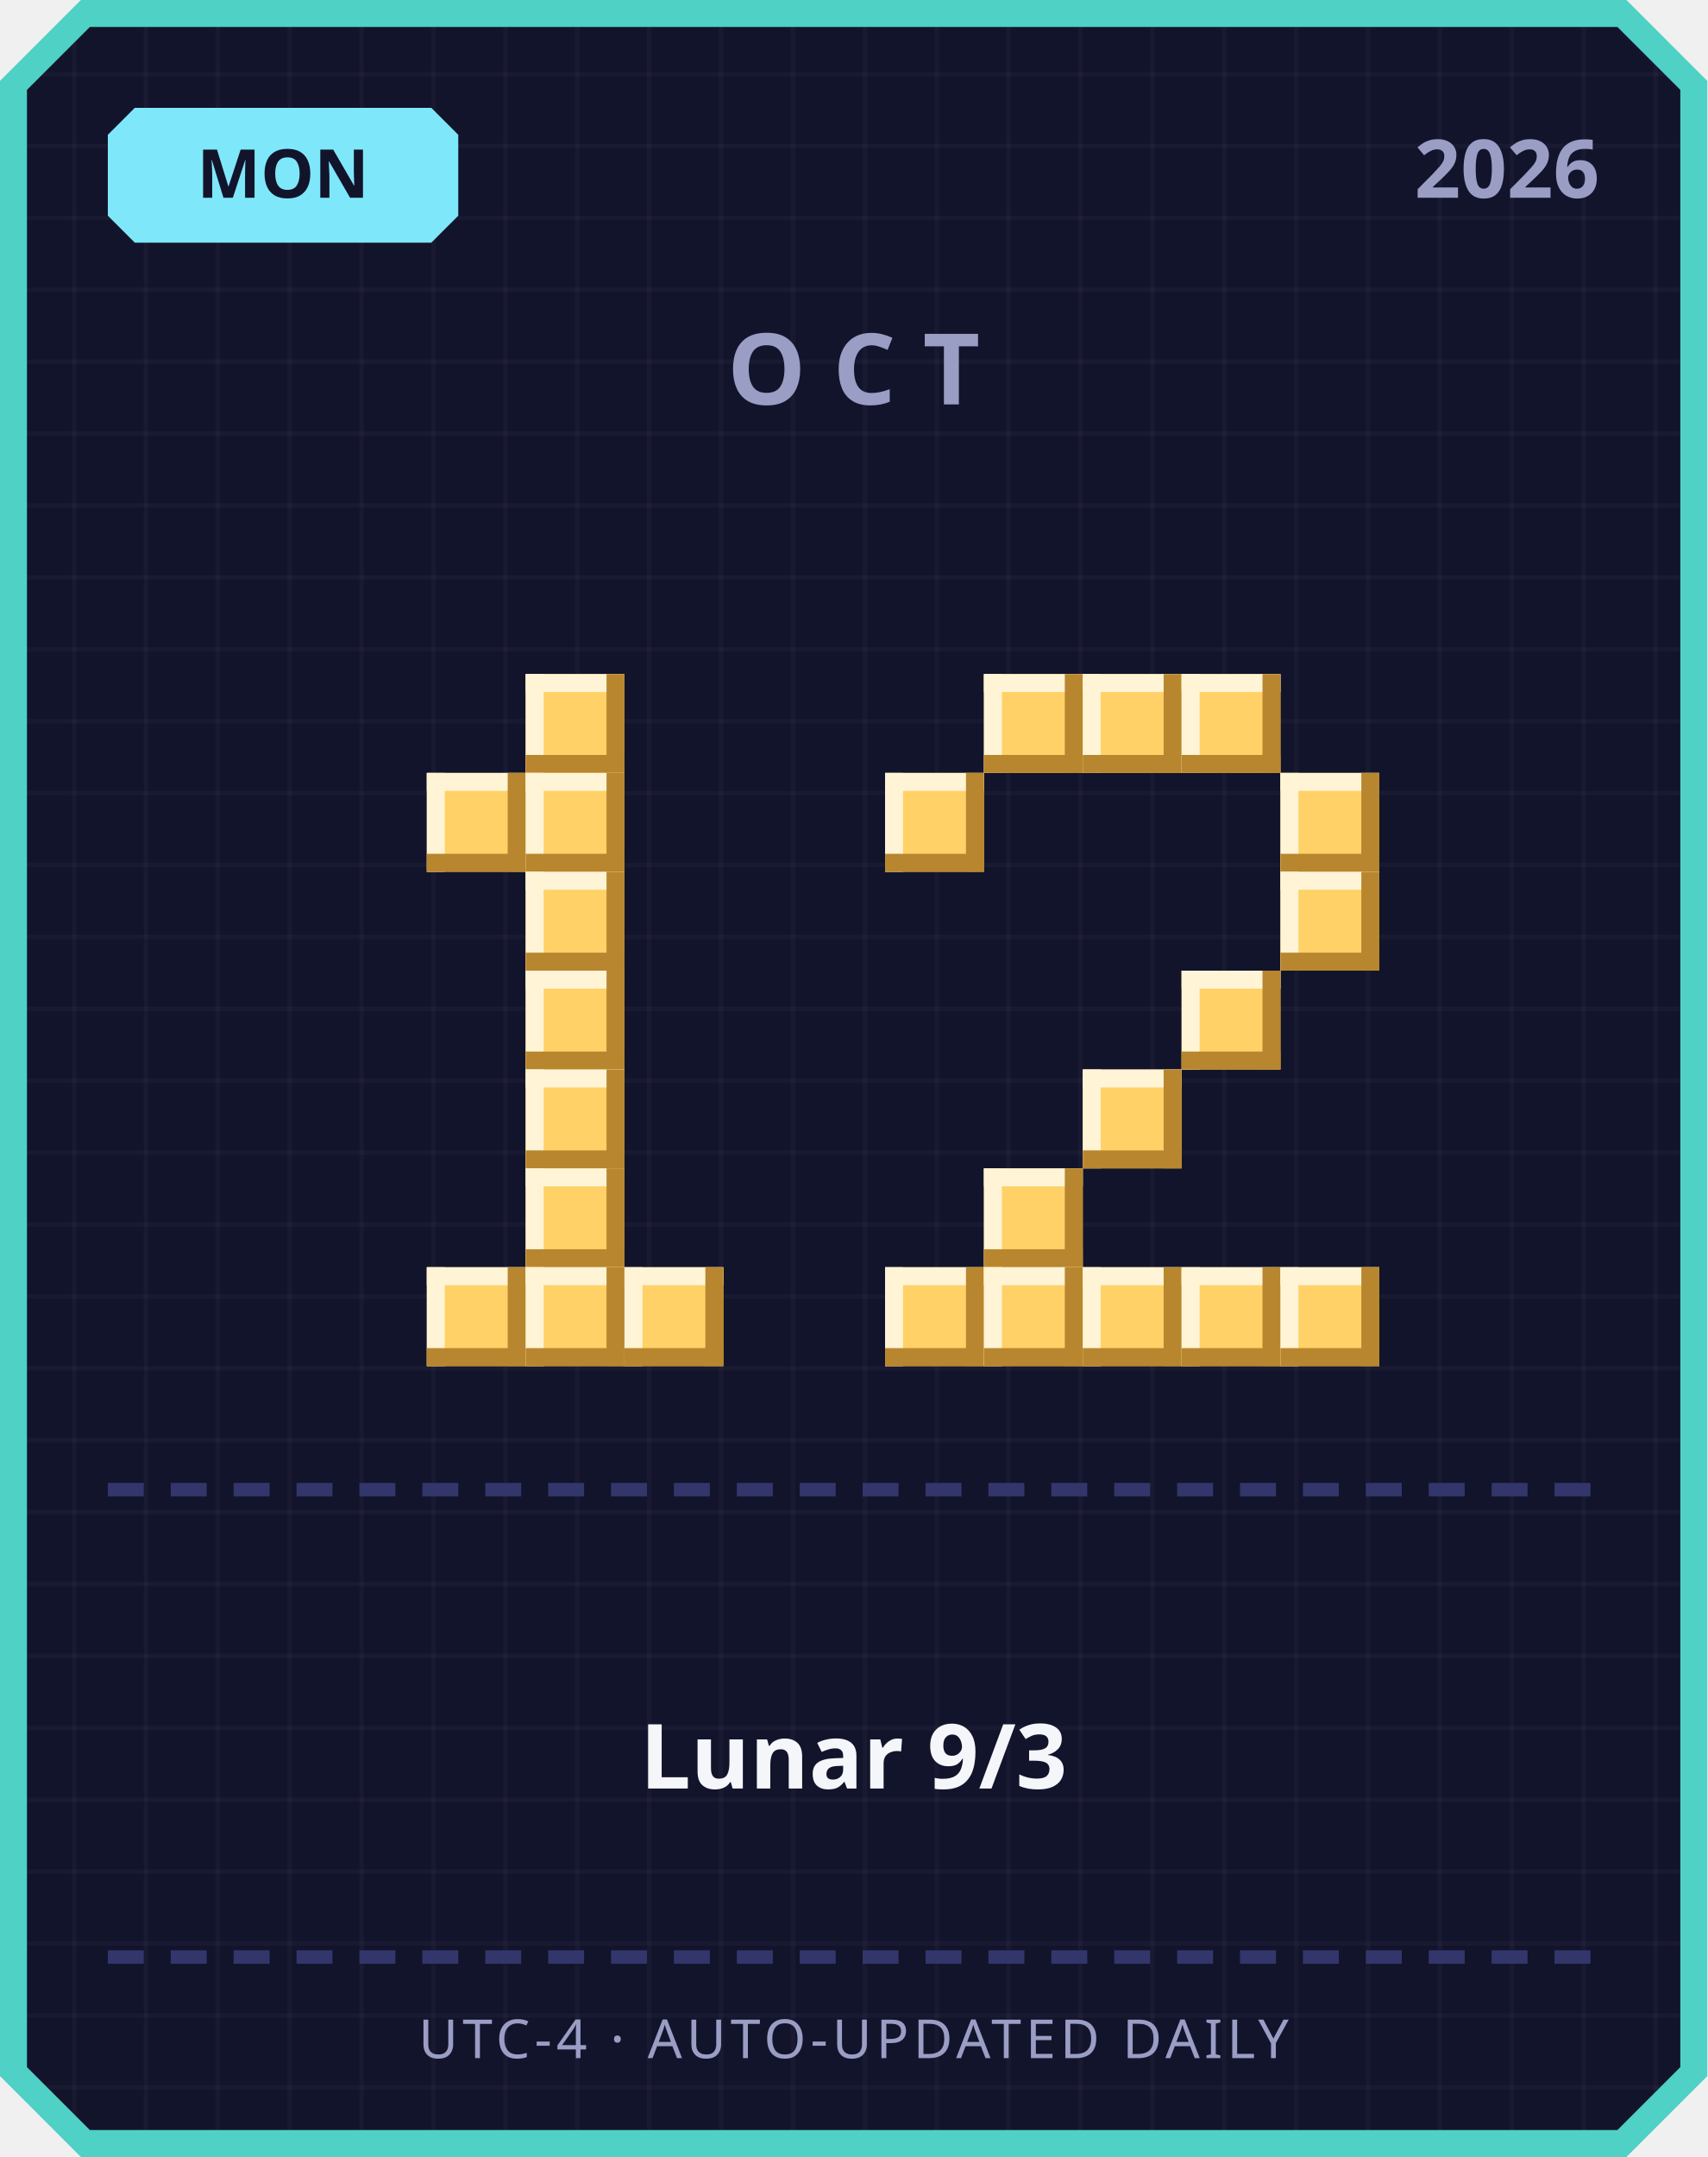
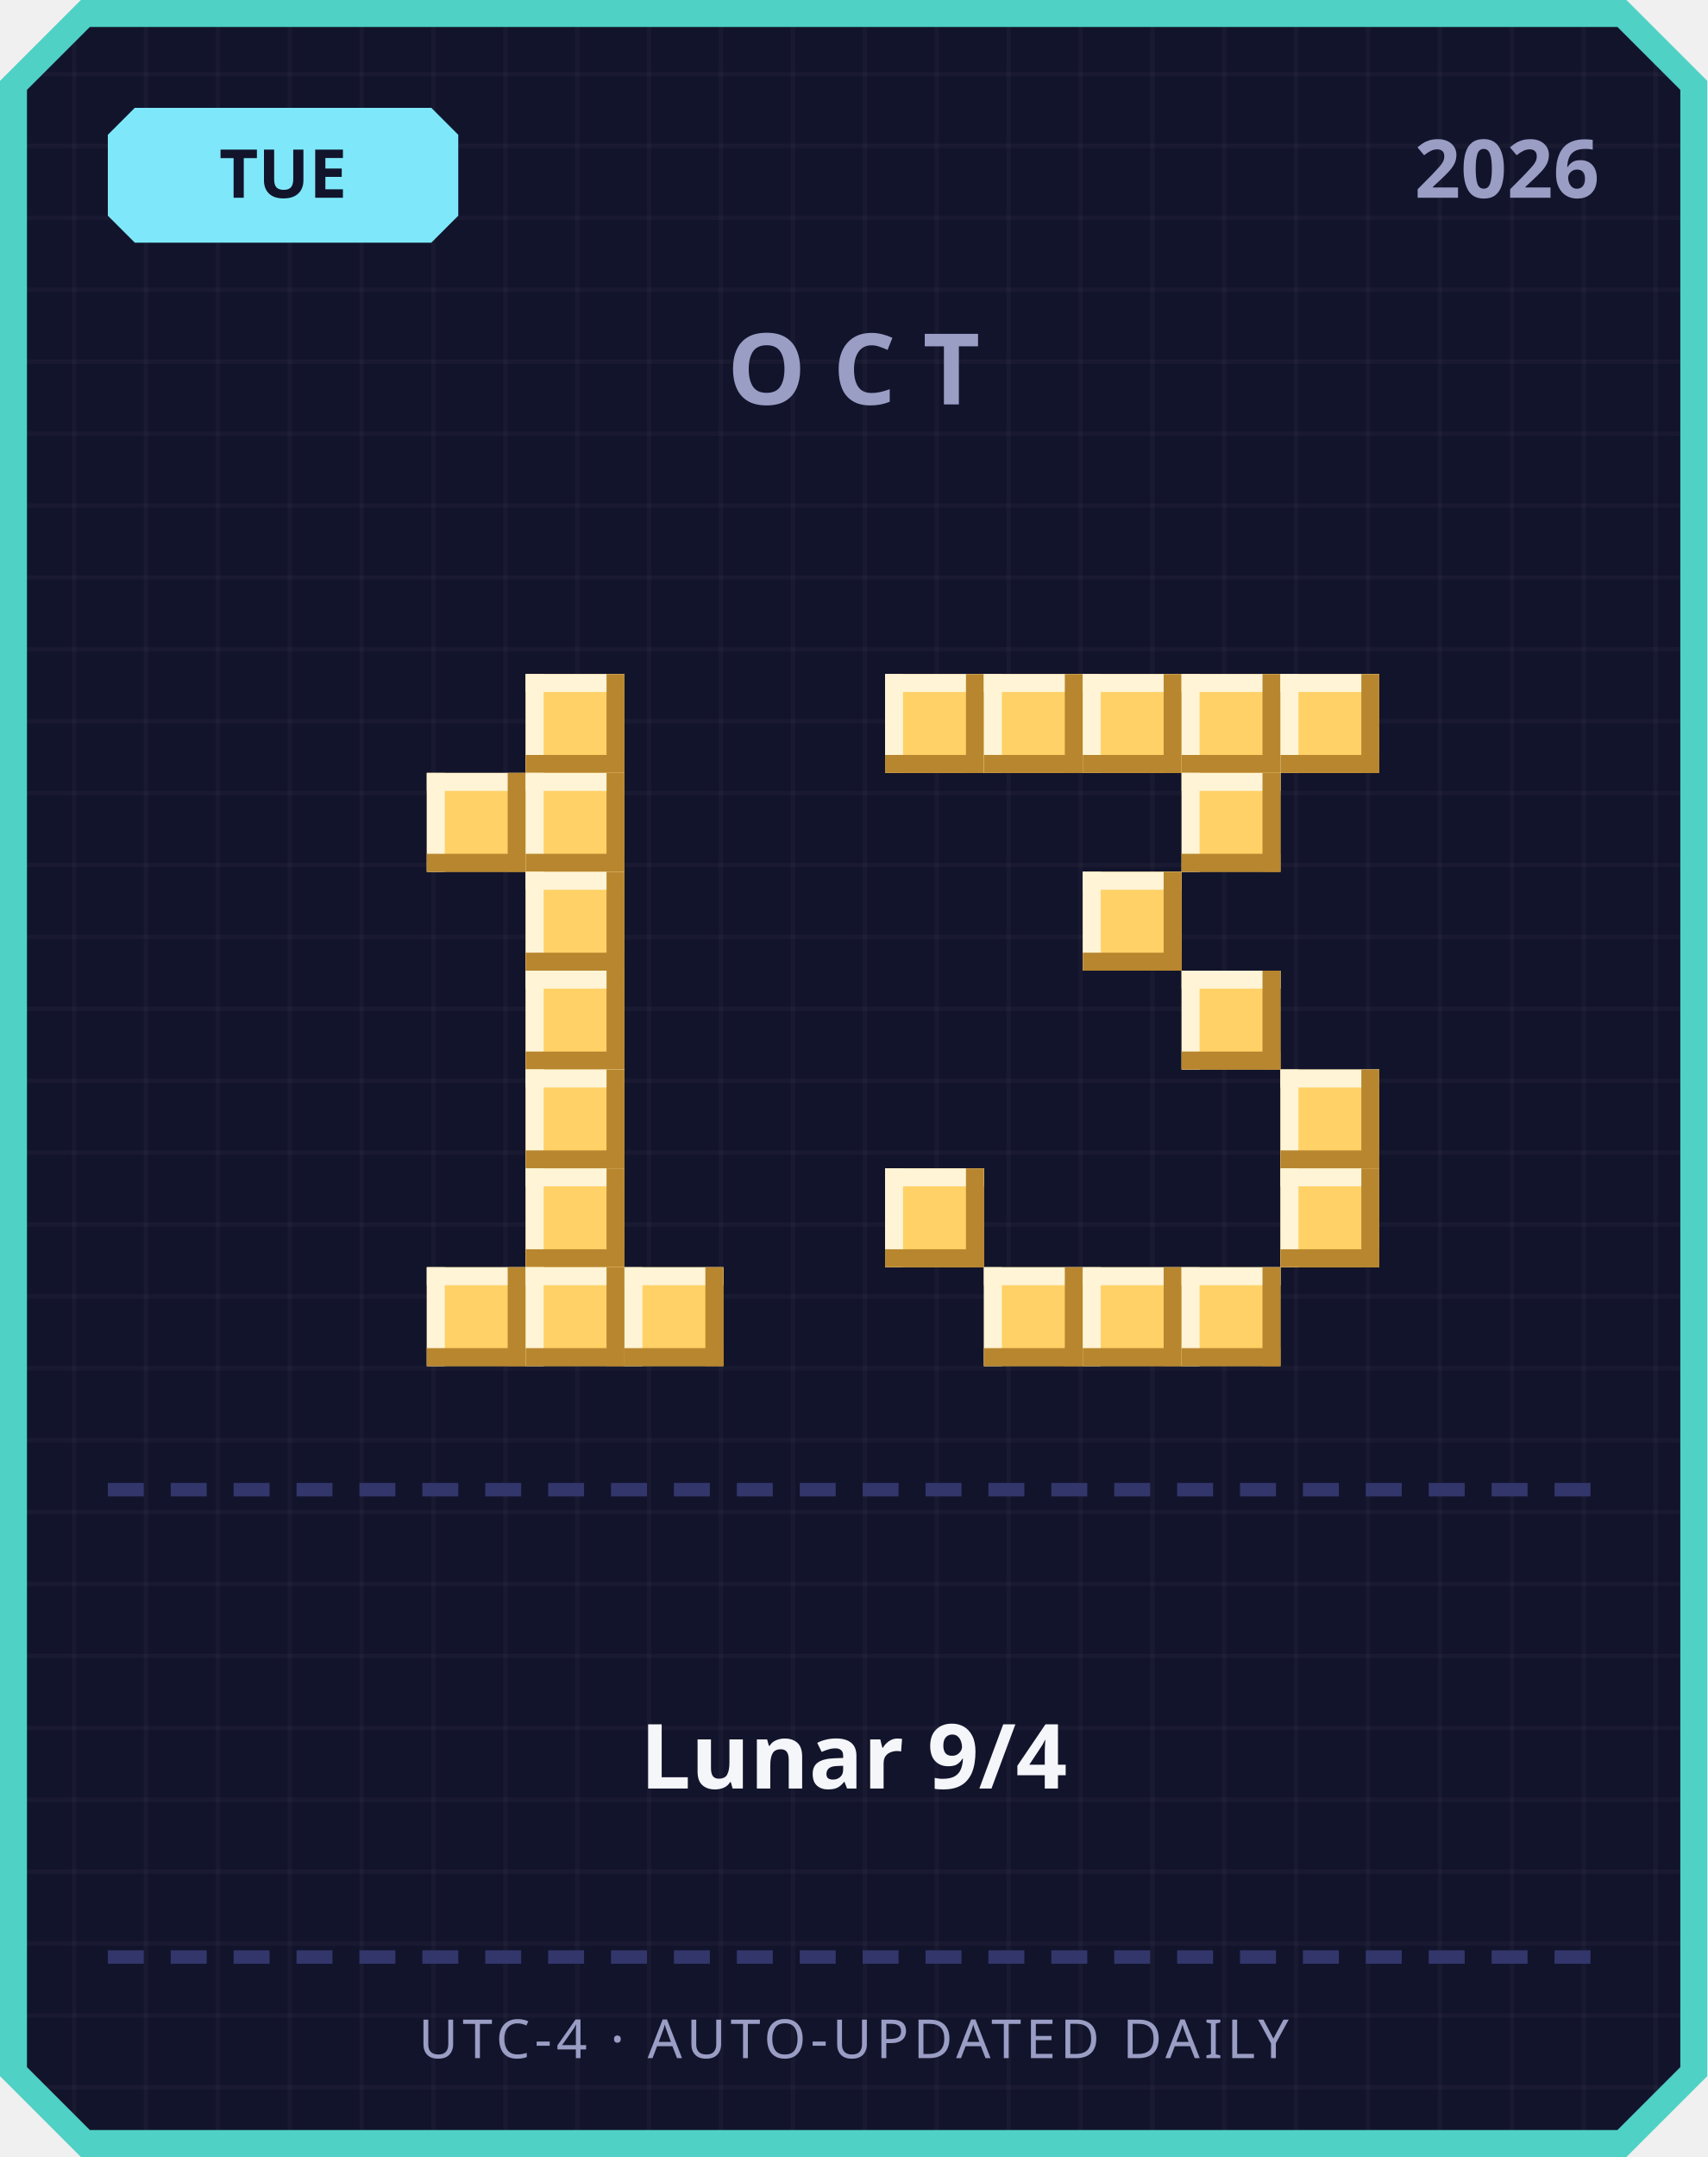
<svg xmlns="http://www.w3.org/2000/svg" width="380" height="480" viewBox="0 0 380 480">
  <defs>
    <pattern id="grid" width="16" height="16" patternUnits="userSpaceOnUse">
      <rect width="16" height="16" fill="#12142b" />
      <rect width="1" height="16" fill="#ffffff" opacity="0.03" />
      <rect width="16" height="1" fill="#ffffff" opacity="0.03" />
    </pattern>
  </defs>
  <path d="M 18,0 L 362,0 L 380,18 L 380,462 L 362,480 L 18,480 L 0,462 L 0,18 Z" fill="#4fd1c5" />
  <path d="M 20,6 L 360,6 L 374,20 L 374,460 L 360,474 L 20,474 L 6,460 L 6,20 Z" fill="url(#grid)" />
  <path d="M 30,24 L 96,24 L 102,30 L 102,48 L 96,54 L 30,54 L 24,48 L 24,30 Z" fill="#7ee8fa" />
-   <text x="63" y="44" text-anchor="middle" font-family="'Segoe UI', sans-serif" font-size="15" font-weight="700" fill="#12142b">MON</text>
+   <text x="63" y="44" text-anchor="middle" font-family="'Segoe UI', sans-serif" font-size="15" font-weight="700" fill="#12142b">TUE</text>
  <text x="356" y="44" text-anchor="end" font-family="'Segoe UI', sans-serif" font-size="18" font-weight="700" fill="#9a9dc4">2026</text>
  <text x="190" y="90" text-anchor="middle" font-family="'Segoe UI', sans-serif" font-size="22" font-weight="700" letter-spacing="6" fill="#9a9dc4">OCT</text>
  <rect x="117" y="150" width="22" height="22" fill="#ffd166" />
  <rect x="117" y="150" width="22" height="4" fill="#fff4d6" />
  <rect x="117" y="150" width="4" height="22" fill="#fff4d6" />
  <rect x="117" y="168" width="22" height="4" fill="#b8862e" />
  <rect x="135" y="150" width="4" height="22" fill="#b8862e" />
  <rect x="95" y="172" width="22" height="22" fill="#ffd166" />
  <rect x="95" y="172" width="22" height="4" fill="#fff4d6" />
  <rect x="95" y="172" width="4" height="22" fill="#fff4d6" />
  <rect x="95" y="190" width="22" height="4" fill="#b8862e" />
  <rect x="113" y="172" width="4" height="22" fill="#b8862e" />
  <rect x="117" y="172" width="22" height="22" fill="#ffd166" />
  <rect x="117" y="172" width="22" height="4" fill="#fff4d6" />
  <rect x="117" y="172" width="4" height="22" fill="#fff4d6" />
  <rect x="117" y="190" width="22" height="4" fill="#b8862e" />
  <rect x="135" y="172" width="4" height="22" fill="#b8862e" />
  <rect x="117" y="194" width="22" height="22" fill="#ffd166" />
  <rect x="117" y="194" width="22" height="4" fill="#fff4d6" />
  <rect x="117" y="194" width="4" height="22" fill="#fff4d6" />
  <rect x="117" y="212" width="22" height="4" fill="#b8862e" />
  <rect x="135" y="194" width="4" height="22" fill="#b8862e" />
  <rect x="117" y="216" width="22" height="22" fill="#ffd166" />
  <rect x="117" y="216" width="22" height="4" fill="#fff4d6" />
  <rect x="117" y="216" width="4" height="22" fill="#fff4d6" />
  <rect x="117" y="234" width="22" height="4" fill="#b8862e" />
  <rect x="135" y="216" width="4" height="22" fill="#b8862e" />
  <rect x="117" y="238" width="22" height="22" fill="#ffd166" />
  <rect x="117" y="238" width="22" height="4" fill="#fff4d6" />
  <rect x="117" y="238" width="4" height="22" fill="#fff4d6" />
  <rect x="117" y="256" width="22" height="4" fill="#b8862e" />
  <rect x="135" y="238" width="4" height="22" fill="#b8862e" />
  <rect x="117" y="260" width="22" height="22" fill="#ffd166" />
  <rect x="117" y="260" width="22" height="4" fill="#fff4d6" />
  <rect x="117" y="260" width="4" height="22" fill="#fff4d6" />
  <rect x="117" y="278" width="22" height="4" fill="#b8862e" />
  <rect x="135" y="260" width="4" height="22" fill="#b8862e" />
  <rect x="95" y="282" width="22" height="22" fill="#ffd166" />
  <rect x="95" y="282" width="22" height="4" fill="#fff4d6" />
  <rect x="95" y="282" width="4" height="22" fill="#fff4d6" />
  <rect x="95" y="300" width="22" height="4" fill="#b8862e" />
  <rect x="113" y="282" width="4" height="22" fill="#b8862e" />
  <rect x="117" y="282" width="22" height="22" fill="#ffd166" />
  <rect x="117" y="282" width="22" height="4" fill="#fff4d6" />
  <rect x="117" y="282" width="4" height="22" fill="#fff4d6" />
  <rect x="117" y="300" width="22" height="4" fill="#b8862e" />
  <rect x="135" y="282" width="4" height="22" fill="#b8862e" />
  <rect x="139" y="282" width="22" height="22" fill="#ffd166" />
  <rect x="139" y="282" width="22" height="4" fill="#fff4d6" />
  <rect x="139" y="282" width="4" height="22" fill="#fff4d6" />
  <rect x="139" y="300" width="22" height="4" fill="#b8862e" />
  <rect x="157" y="282" width="4" height="22" fill="#b8862e" />
+   <rect x="197" y="150" width="22" height="22" fill="#ffd166" />
+   <rect x="197" y="150" width="22" height="4" fill="#fff4d6" />
+   <rect x="197" y="150" width="4" height="22" fill="#fff4d6" />
+   <rect x="197" y="168" width="22" height="4" fill="#b8862e" />
+   <rect x="215" y="150" width="4" height="22" fill="#b8862e" />
  <rect x="219" y="150" width="22" height="22" fill="#ffd166" />
  <rect x="219" y="150" width="22" height="4" fill="#fff4d6" />
  <rect x="219" y="150" width="4" height="22" fill="#fff4d6" />
  <rect x="219" y="168" width="22" height="4" fill="#b8862e" />
  <rect x="237" y="150" width="4" height="22" fill="#b8862e" />
  <rect x="241" y="150" width="22" height="22" fill="#ffd166" />
  <rect x="241" y="150" width="22" height="4" fill="#fff4d6" />
  <rect x="241" y="150" width="4" height="22" fill="#fff4d6" />
  <rect x="241" y="168" width="22" height="4" fill="#b8862e" />
  <rect x="259" y="150" width="4" height="22" fill="#b8862e" />
  <rect x="263" y="150" width="22" height="22" fill="#ffd166" />
  <rect x="263" y="150" width="22" height="4" fill="#fff4d6" />
  <rect x="263" y="150" width="4" height="22" fill="#fff4d6" />
  <rect x="263" y="168" width="22" height="4" fill="#b8862e" />
  <rect x="281" y="150" width="4" height="22" fill="#b8862e" />
-   <rect x="197" y="172" width="22" height="22" fill="#ffd166" />
-   <rect x="197" y="172" width="22" height="4" fill="#fff4d6" />
-   <rect x="197" y="172" width="4" height="22" fill="#fff4d6" />
-   <rect x="197" y="190" width="22" height="4" fill="#b8862e" />
-   <rect x="215" y="172" width="4" height="22" fill="#b8862e" />
-   <rect x="285" y="172" width="22" height="22" fill="#ffd166" />
-   <rect x="285" y="172" width="22" height="4" fill="#fff4d6" />
-   <rect x="285" y="172" width="4" height="22" fill="#fff4d6" />
-   <rect x="285" y="190" width="22" height="4" fill="#b8862e" />
-   <rect x="303" y="172" width="4" height="22" fill="#b8862e" />
-   <rect x="285" y="194" width="22" height="22" fill="#ffd166" />
-   <rect x="285" y="194" width="22" height="4" fill="#fff4d6" />
-   <rect x="285" y="194" width="4" height="22" fill="#fff4d6" />
-   <rect x="285" y="212" width="22" height="4" fill="#b8862e" />
-   <rect x="303" y="194" width="4" height="22" fill="#b8862e" />
+   <rect x="285" y="150" width="22" height="22" fill="#ffd166" />
+   <rect x="285" y="150" width="22" height="4" fill="#fff4d6" />
+   <rect x="285" y="150" width="4" height="22" fill="#fff4d6" />
+   <rect x="285" y="168" width="22" height="4" fill="#b8862e" />
+   <rect x="303" y="150" width="4" height="22" fill="#b8862e" />
+   <rect x="263" y="172" width="22" height="22" fill="#ffd166" />
+   <rect x="263" y="172" width="22" height="4" fill="#fff4d6" />
+   <rect x="263" y="172" width="4" height="22" fill="#fff4d6" />
+   <rect x="263" y="190" width="22" height="4" fill="#b8862e" />
+   <rect x="281" y="172" width="4" height="22" fill="#b8862e" />
+   <rect x="241" y="194" width="22" height="22" fill="#ffd166" />
+   <rect x="241" y="194" width="22" height="4" fill="#fff4d6" />
+   <rect x="241" y="194" width="4" height="22" fill="#fff4d6" />
+   <rect x="241" y="212" width="22" height="4" fill="#b8862e" />
+   <rect x="259" y="194" width="4" height="22" fill="#b8862e" />
  <rect x="263" y="216" width="22" height="22" fill="#ffd166" />
  <rect x="263" y="216" width="22" height="4" fill="#fff4d6" />
  <rect x="263" y="216" width="4" height="22" fill="#fff4d6" />
  <rect x="263" y="234" width="22" height="4" fill="#b8862e" />
  <rect x="281" y="216" width="4" height="22" fill="#b8862e" />
-   <rect x="241" y="238" width="22" height="22" fill="#ffd166" />
-   <rect x="241" y="238" width="22" height="4" fill="#fff4d6" />
-   <rect x="241" y="238" width="4" height="22" fill="#fff4d6" />
-   <rect x="241" y="256" width="22" height="4" fill="#b8862e" />
-   <rect x="259" y="238" width="4" height="22" fill="#b8862e" />
-   <rect x="219" y="260" width="22" height="22" fill="#ffd166" />
-   <rect x="219" y="260" width="22" height="4" fill="#fff4d6" />
-   <rect x="219" y="260" width="4" height="22" fill="#fff4d6" />
-   <rect x="219" y="278" width="22" height="4" fill="#b8862e" />
-   <rect x="237" y="260" width="4" height="22" fill="#b8862e" />
-   <rect x="197" y="282" width="22" height="22" fill="#ffd166" />
-   <rect x="197" y="282" width="22" height="4" fill="#fff4d6" />
-   <rect x="197" y="282" width="4" height="22" fill="#fff4d6" />
-   <rect x="197" y="300" width="22" height="4" fill="#b8862e" />
-   <rect x="215" y="282" width="4" height="22" fill="#b8862e" />
+   <rect x="285" y="238" width="22" height="22" fill="#ffd166" />
+   <rect x="285" y="238" width="22" height="4" fill="#fff4d6" />
+   <rect x="285" y="238" width="4" height="22" fill="#fff4d6" />
+   <rect x="285" y="256" width="22" height="4" fill="#b8862e" />
+   <rect x="303" y="238" width="4" height="22" fill="#b8862e" />
+   <rect x="197" y="260" width="22" height="22" fill="#ffd166" />
+   <rect x="197" y="260" width="22" height="4" fill="#fff4d6" />
+   <rect x="197" y="260" width="4" height="22" fill="#fff4d6" />
+   <rect x="197" y="278" width="22" height="4" fill="#b8862e" />
+   <rect x="215" y="260" width="4" height="22" fill="#b8862e" />
+   <rect x="285" y="260" width="22" height="22" fill="#ffd166" />
+   <rect x="285" y="260" width="22" height="4" fill="#fff4d6" />
+   <rect x="285" y="260" width="4" height="22" fill="#fff4d6" />
+   <rect x="285" y="278" width="22" height="4" fill="#b8862e" />
+   <rect x="303" y="260" width="4" height="22" fill="#b8862e" />
  <rect x="219" y="282" width="22" height="22" fill="#ffd166" />
  <rect x="219" y="282" width="22" height="4" fill="#fff4d6" />
  <rect x="219" y="282" width="4" height="22" fill="#fff4d6" />
  <rect x="219" y="300" width="22" height="4" fill="#b8862e" />
  <rect x="237" y="282" width="4" height="22" fill="#b8862e" />
  <rect x="241" y="282" width="22" height="22" fill="#ffd166" />
  <rect x="241" y="282" width="22" height="4" fill="#fff4d6" />
  <rect x="241" y="282" width="4" height="22" fill="#fff4d6" />
  <rect x="241" y="300" width="22" height="4" fill="#b8862e" />
  <rect x="259" y="282" width="4" height="22" fill="#b8862e" />
  <rect x="263" y="282" width="22" height="22" fill="#ffd166" />
  <rect x="263" y="282" width="22" height="4" fill="#fff4d6" />
  <rect x="263" y="282" width="4" height="22" fill="#fff4d6" />
  <rect x="263" y="300" width="22" height="4" fill="#b8862e" />
  <rect x="281" y="282" width="4" height="22" fill="#b8862e" />
-   <rect x="285" y="282" width="22" height="22" fill="#ffd166" />
-   <rect x="285" y="282" width="22" height="4" fill="#fff4d6" />
-   <rect x="285" y="282" width="4" height="22" fill="#fff4d6" />
-   <rect x="285" y="300" width="22" height="4" fill="#b8862e" />
-   <rect x="303" y="282" width="4" height="22" fill="#b8862e" />
  <rect x="24" y="330" width="8" height="3" fill="#33366b" />
  <rect x="38" y="330" width="8" height="3" fill="#33366b" />
  <rect x="52" y="330" width="8" height="3" fill="#33366b" />
  <rect x="66" y="330" width="8" height="3" fill="#33366b" />
  <rect x="80" y="330" width="8" height="3" fill="#33366b" />
  <rect x="94" y="330" width="8" height="3" fill="#33366b" />
  <rect x="108" y="330" width="8" height="3" fill="#33366b" />
  <rect x="122" y="330" width="8" height="3" fill="#33366b" />
  <rect x="136" y="330" width="8" height="3" fill="#33366b" />
  <rect x="150" y="330" width="8" height="3" fill="#33366b" />
  <rect x="164" y="330" width="8" height="3" fill="#33366b" />
  <rect x="178" y="330" width="8" height="3" fill="#33366b" />
  <rect x="192" y="330" width="8" height="3" fill="#33366b" />
  <rect x="206" y="330" width="8" height="3" fill="#33366b" />
  <rect x="220" y="330" width="8" height="3" fill="#33366b" />
  <rect x="234" y="330" width="8" height="3" fill="#33366b" />
  <rect x="248" y="330" width="8" height="3" fill="#33366b" />
  <rect x="262" y="330" width="8" height="3" fill="#33366b" />
  <rect x="276" y="330" width="8" height="3" fill="#33366b" />
  <rect x="290" y="330" width="8" height="3" fill="#33366b" />
  <rect x="304" y="330" width="8" height="3" fill="#33366b" />
  <rect x="318" y="330" width="8" height="3" fill="#33366b" />
  <rect x="332" y="330" width="8" height="3" fill="#33366b" />
  <rect x="346" y="330" width="8" height="3" fill="#33366b" />
-   <text x="190" y="398" text-anchor="middle" font-family="'Segoe UI', 'Microsoft JhengHei', sans-serif" font-size="20" font-weight="700" fill="#f5f6fa">Lunar 9/3</text>
+   <text x="190" y="398" text-anchor="middle" font-family="'Segoe UI', 'Microsoft JhengHei', sans-serif" font-size="20" font-weight="700" fill="#f5f6fa">Lunar 9/4</text>
  <rect x="24" y="434" width="8" height="3" fill="#33366b" />
  <rect x="38" y="434" width="8" height="3" fill="#33366b" />
  <rect x="52" y="434" width="8" height="3" fill="#33366b" />
  <rect x="66" y="434" width="8" height="3" fill="#33366b" />
  <rect x="80" y="434" width="8" height="3" fill="#33366b" />
  <rect x="94" y="434" width="8" height="3" fill="#33366b" />
  <rect x="108" y="434" width="8" height="3" fill="#33366b" />
  <rect x="122" y="434" width="8" height="3" fill="#33366b" />
  <rect x="136" y="434" width="8" height="3" fill="#33366b" />
  <rect x="150" y="434" width="8" height="3" fill="#33366b" />
  <rect x="164" y="434" width="8" height="3" fill="#33366b" />
  <rect x="178" y="434" width="8" height="3" fill="#33366b" />
  <rect x="192" y="434" width="8" height="3" fill="#33366b" />
  <rect x="206" y="434" width="8" height="3" fill="#33366b" />
  <rect x="220" y="434" width="8" height="3" fill="#33366b" />
  <rect x="234" y="434" width="8" height="3" fill="#33366b" />
  <rect x="248" y="434" width="8" height="3" fill="#33366b" />
  <rect x="262" y="434" width="8" height="3" fill="#33366b" />
  <rect x="276" y="434" width="8" height="3" fill="#33366b" />
  <rect x="290" y="434" width="8" height="3" fill="#33366b" />
  <rect x="304" y="434" width="8" height="3" fill="#33366b" />
  <rect x="318" y="434" width="8" height="3" fill="#33366b" />
  <rect x="332" y="434" width="8" height="3" fill="#33366b" />
  <rect x="346" y="434" width="8" height="3" fill="#33366b" />
  <text x="190" y="458" text-anchor="middle" font-family="'Segoe UI', sans-serif" font-size="12" letter-spacing="1" fill="#9a9dc4">UTC-4 · AUTO-UPDATED DAILY</text>
</svg>
